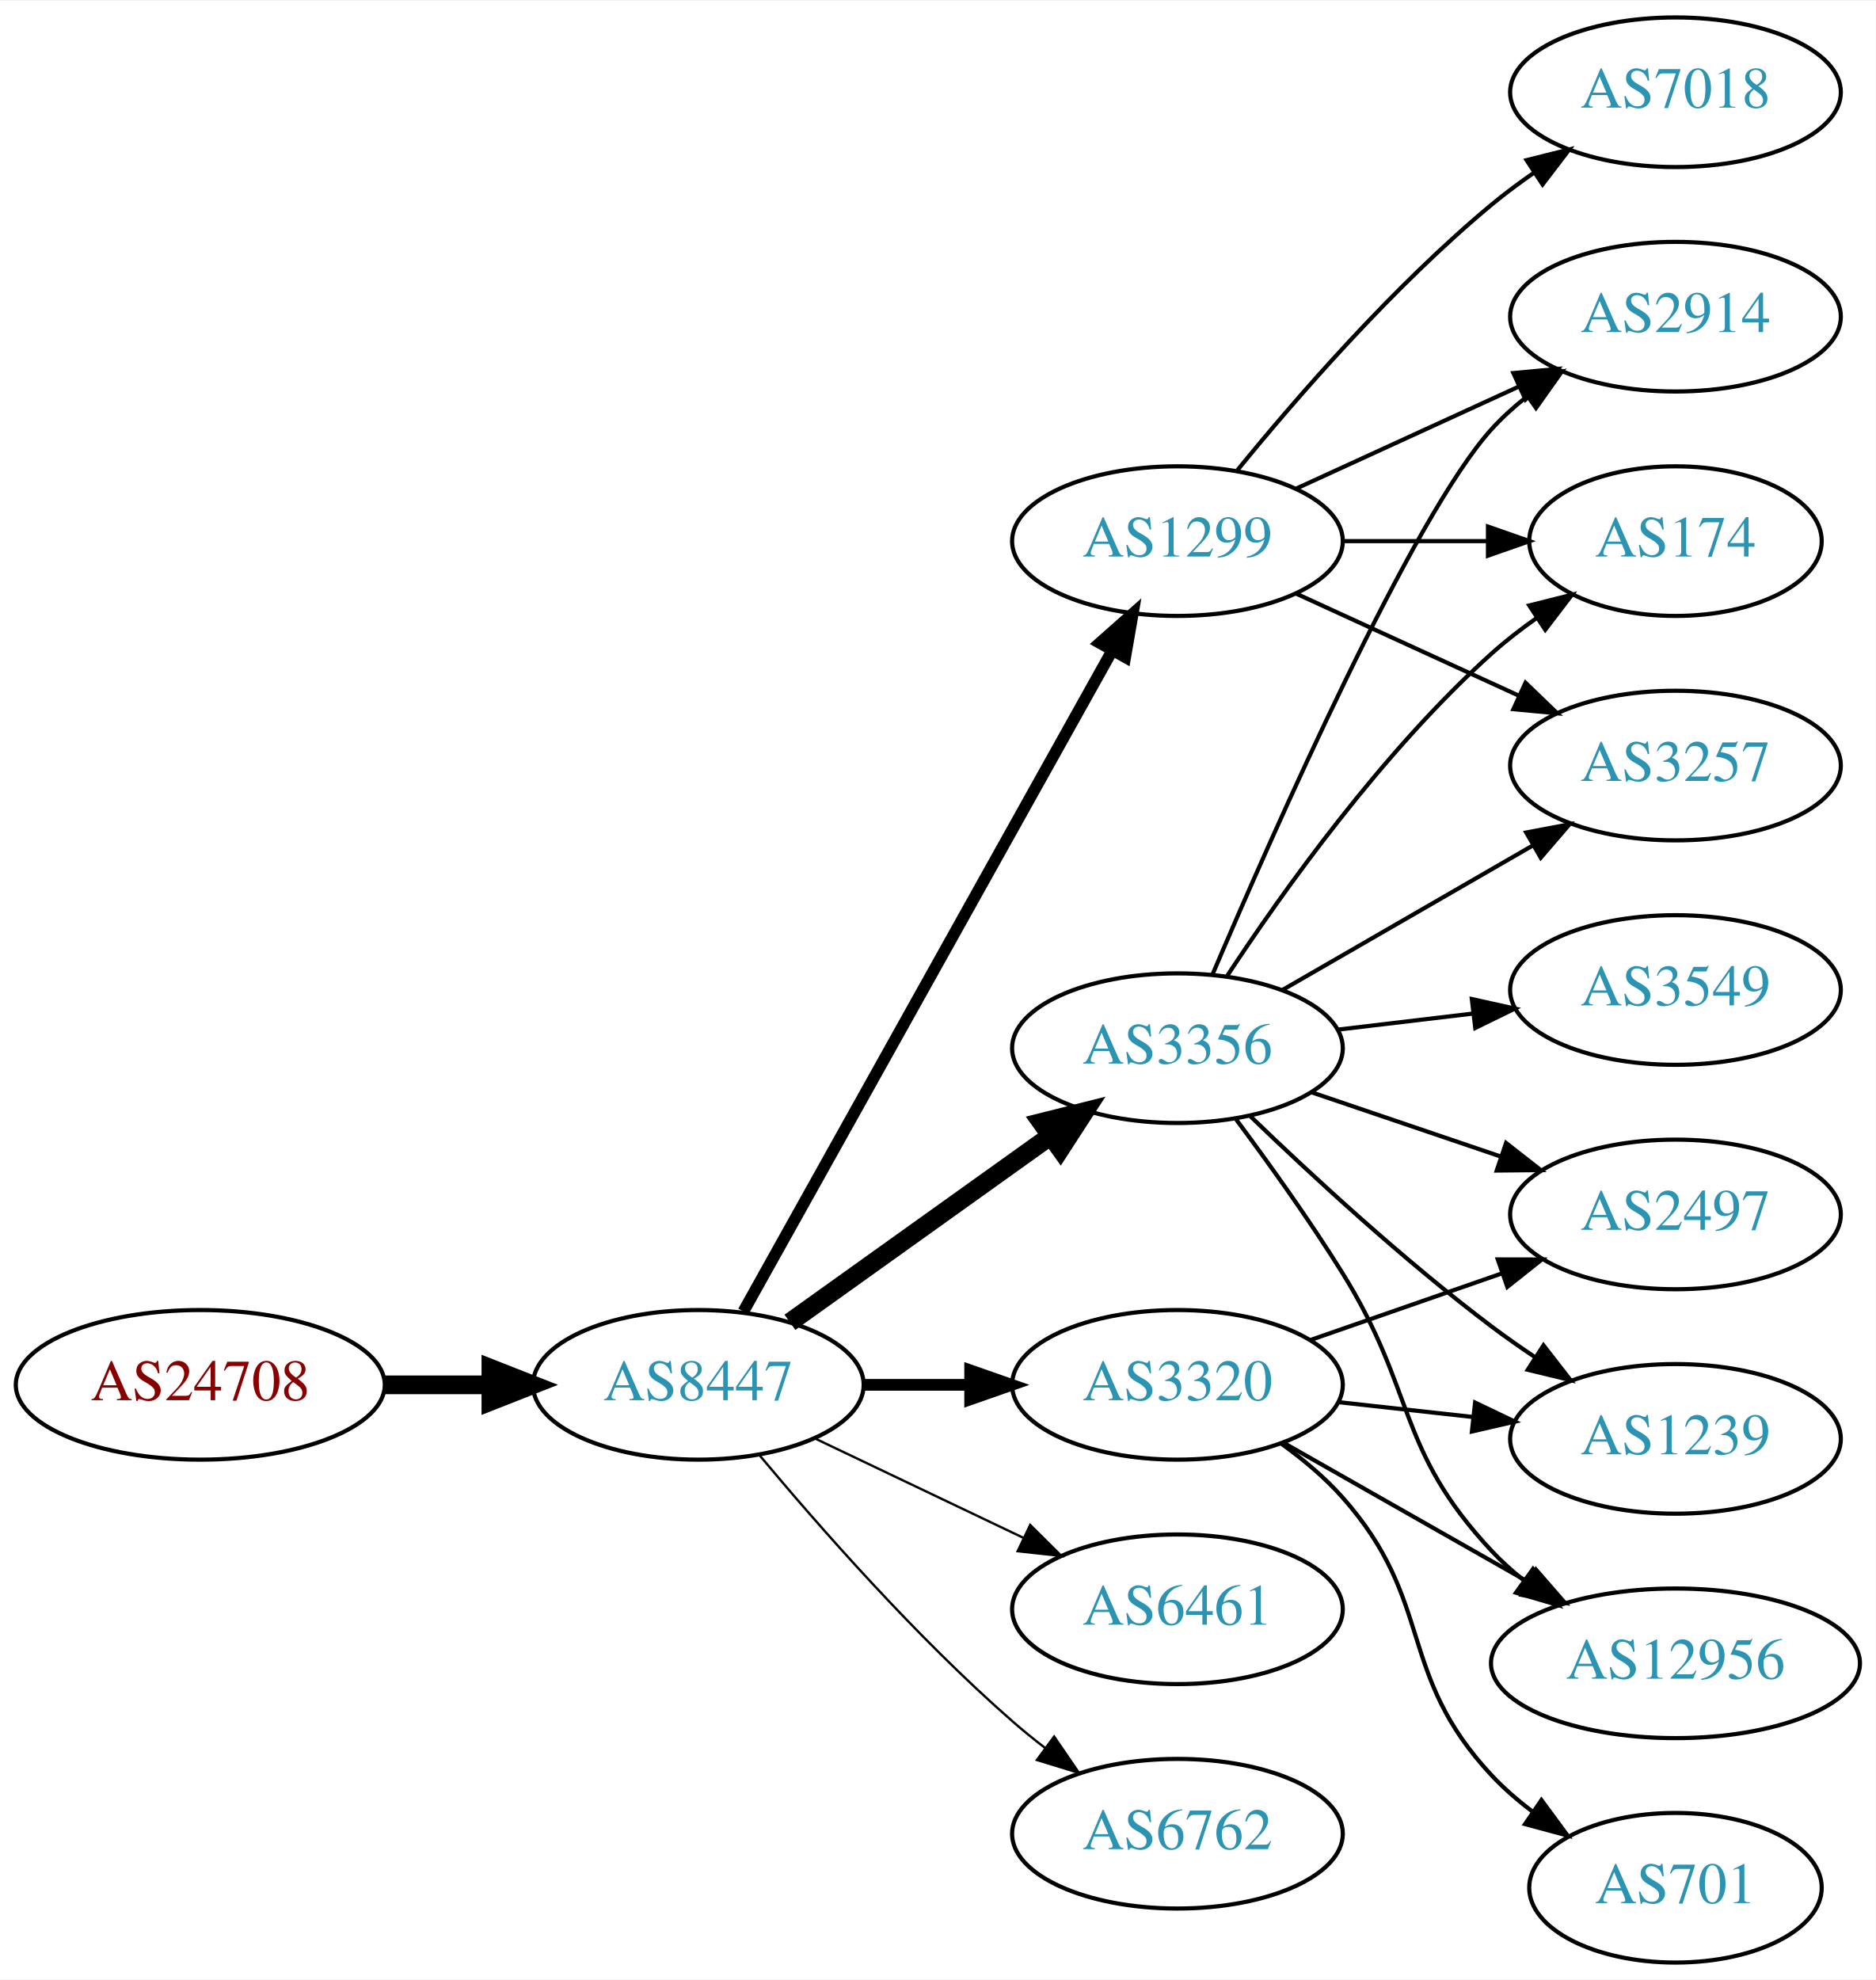
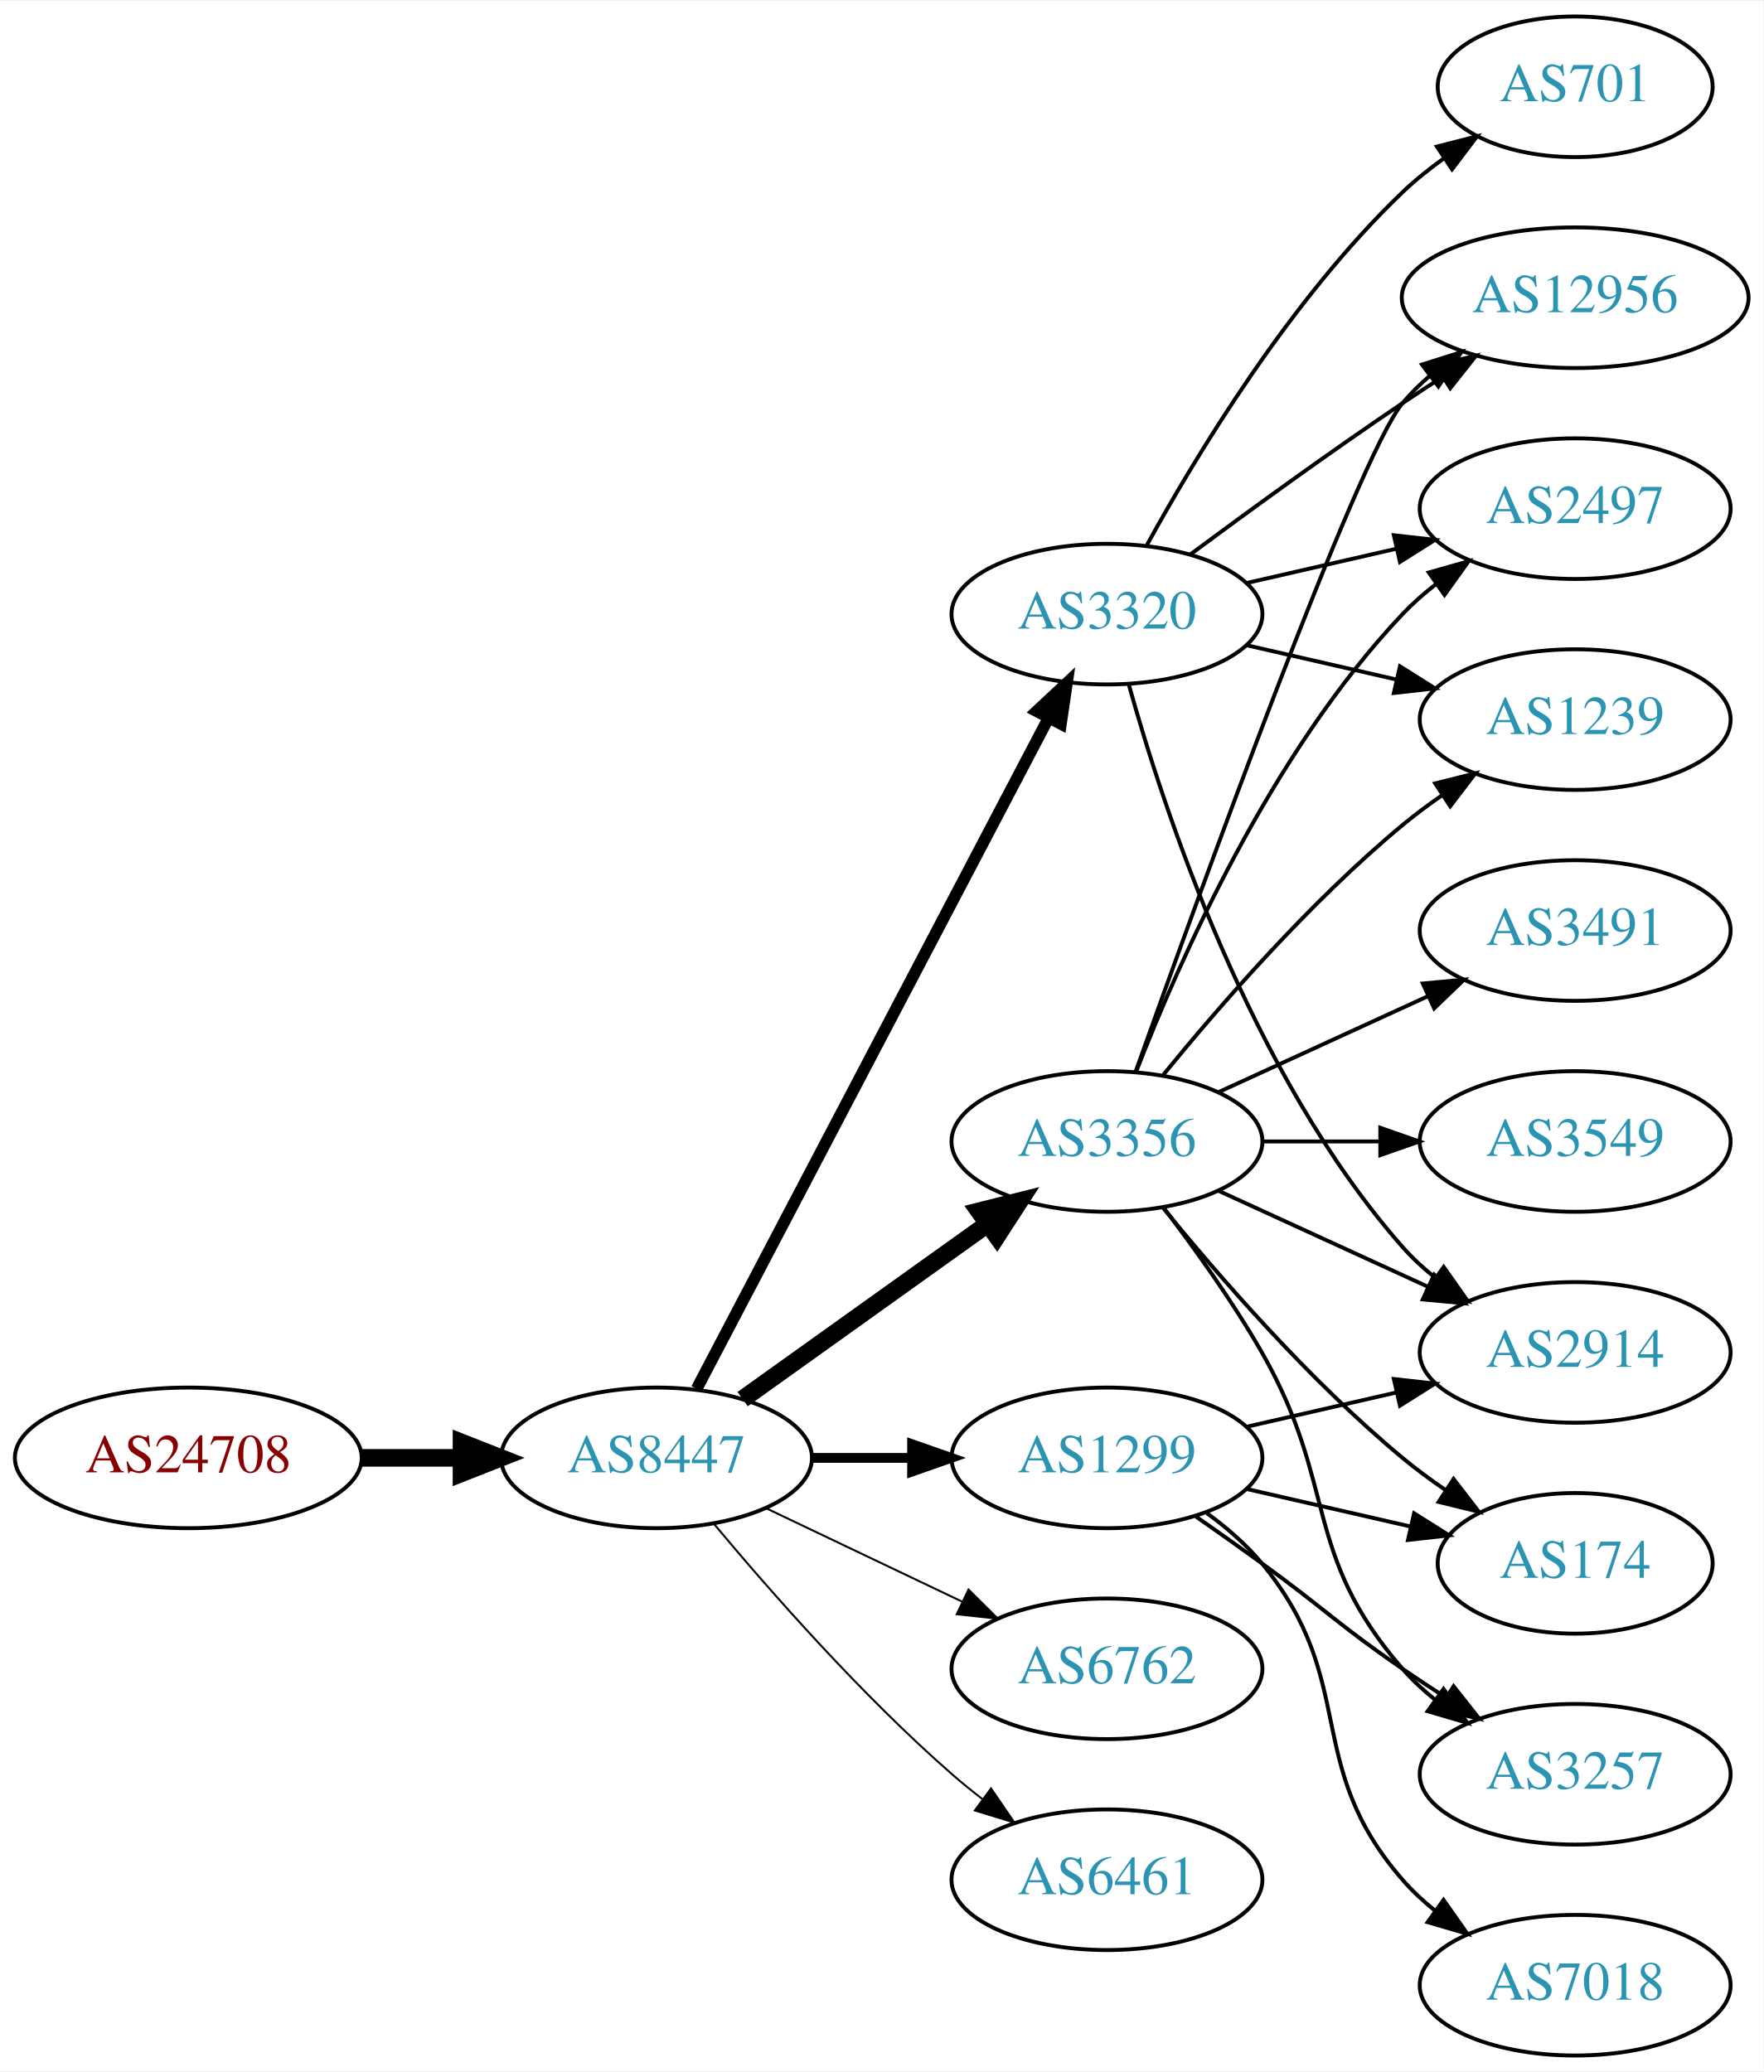
- <svg xmlns="http://www.w3.org/2000/svg" xmlns:xlink="http://www.w3.org/1999/xlink" width="451pt" height="476pt" viewBox="0.00 0.00 451.37 476.00">
-   <g id="graph0" class="graph" transform="scale(1 1) rotate(0) translate(4 472)">
-     <polygon fill="white" stroke="none" points="-4,4 -4,-472 447.37,-472 447.37,4 -4,4" />
+ <svg xmlns="http://www.w3.org/2000/svg" xmlns:xlink="http://www.w3.org/1999/xlink" width="451pt" height="530pt" viewBox="0.00 0.00 451.37 530.00">
+   <g id="graph0" class="graph" transform="scale(1 1) rotate(0) translate(4 526)">
+     <polygon fill="white" stroke="none" points="-4,4 -4,-526 447.37,-526 447.37,4 -4,4" />
    <g id="node1" class="node">
      <g id="a_node1">
        <a xlink:href="/asn/24708" xlink:title="AS24708 ~ GRZ IT Center GmbH [AT]">
-           <ellipse fill="#ffffff" stroke="black" cx="44.196" cy="-139" rx="44.393" ry="18" />
-           <text text-anchor="middle" x="44.196" y="-135.3" font-family="Times,serif" font-size="14.00" fill="#880000">AS24708</text>
+           <ellipse fill="#ffffff" stroke="black" cx="44.196" cy="-153" rx="44.393" ry="18" />
+           <text text-anchor="middle" x="44.196" y="-149.3" font-family="Times,serif" font-size="14.00" fill="#880000">AS24708</text>
        </a>
      </g>
    </g>
    <g id="node2" class="node">
      <g id="a_node2">
        <a xlink:href="/asn/8447" xlink:title="AS8447 ~ A1 Telekom Austria AG [AT]">
-           <ellipse fill="#ffffff" stroke="black" cx="164.039" cy="-139" rx="39.794" ry="18" />
-           <text text-anchor="middle" x="164.039" y="-135.3" font-family="Times,serif" font-size="14.00" fill="#2c94b3">AS8447</text>
+           <ellipse fill="#ffffff" stroke="black" cx="164.039" cy="-153" rx="39.794" ry="18" />
+           <text text-anchor="middle" x="164.039" y="-149.3" font-family="Times,serif" font-size="14.00" fill="#2c94b3">AS8447</text>
        </a>
      </g>
    </g>
    <g id="edge1" class="edge">
-       <path fill="none" stroke="black" stroke-width="4.5" d="M88.407,-139C96.72,-139 105.482,-139 113.965,-139" />
-       <polygon fill="black" stroke="black" stroke-width="4.5" points="114.123,-142.938 124.123,-139 114.123,-135.063 114.123,-142.938" />
+       <path fill="none" stroke="black" stroke-width="4.5" d="M88.407,-153C96.72,-153 105.482,-153 113.965,-153" />
+       <polygon fill="black" stroke="black" stroke-width="4.5" points="114.123,-156.938 124.123,-153 114.123,-149.063 114.123,-156.938" />
    </g>
    <g id="node3" class="node">
      <g id="a_node3">
-         <a xlink:href="/asn/3356" xlink:title="AS3356 ~ Level 3 Parent, LLC [US]">
-           <ellipse fill="#ffffff" stroke="black" cx="279.332" cy="-220" rx="39.794" ry="18" />
-           <text text-anchor="middle" x="279.332" y="-216.3" font-family="Times,serif" font-size="14.00" fill="#2c94b3">AS3356</text>
+         <a xlink:href="/asn/3320" xlink:title="AS3320 ~ DTAG [DE]">
+           <ellipse fill="#ffffff" stroke="black" cx="279.332" cy="-369" rx="39.794" ry="18" />
+           <text text-anchor="middle" x="279.332" y="-365.3" font-family="Times,serif" font-size="14.00" fill="#2c94b3">AS3320</text>
        </a>
      </g>
    </g>
    <g id="edge2" class="edge">
-       <path fill="none" stroke="black" stroke-width="4.5" d="M186.083,-154.046C203.697,-166.639 229.036,-184.755 248.701,-198.816" />
-       <polygon fill="black" stroke="black" stroke-width="4.5" points="246.591,-202.147 257.016,-204.76 251.171,-195.741 246.591,-202.147" />
+       <path fill="none" stroke="black" stroke-width="3" d="M174.31,-170.676C194.151,-208.505 240.829,-297.499 264.316,-342.278" />
+       <polygon fill="black" stroke="black" stroke-width="3" points="261.347,-344.152 269.091,-351.383 267.546,-340.901 261.347,-344.152" />
    </g>
    <g id="node4" class="node">
      <g id="a_node4">
-         <a xlink:href="/asn/6461" xlink:title="AS6461 ~ Zayo Bandwidth [US]">
-           <ellipse fill="#ffffff" stroke="black" cx="279.332" cy="-85" rx="39.794" ry="18" />
-           <text text-anchor="middle" x="279.332" y="-81.3" font-family="Times,serif" font-size="14.00" fill="#2c94b3">AS6461</text>
+         <a xlink:href="/asn/1299" xlink:title="AS1299 ~ Telia Carrier [EU]">
+           <ellipse fill="#ffffff" stroke="black" cx="279.332" cy="-153" rx="39.794" ry="18" />
+           <text text-anchor="middle" x="279.332" y="-149.3" font-family="Times,serif" font-size="14.00" fill="#2c94b3">AS1299</text>
        </a>
      </g>
    </g>
    <g id="edge3" class="edge">
-       <path fill="none" stroke="black" stroke-width="0.562" d="M192.175,-126.066C207.169,-118.919 225.99,-109.948 242.213,-102.215" />
-       <polygon fill="black" stroke="black" stroke-width="0.562" points="243.895,-105.291 251.417,-97.829 240.884,-98.972 243.895,-105.291" />
+       <path fill="none" stroke="black" stroke-width="2.5" d="M203.711,-153C211.914,-153 220.678,-153 229.21,-153" />
+       <polygon fill="black" stroke="black" stroke-width="2.5" points="229.449,-156.5 239.449,-153 229.449,-149.5 229.449,-156.5" />
    </g>
    <g id="node5" class="node">
      <g id="a_node5">
-         <a xlink:href="/asn/1299" xlink:title="AS1299 ~ Telia Carrier [EU]">
-           <ellipse fill="#ffffff" stroke="black" cx="279.332" cy="-342" rx="39.794" ry="18" />
-           <text text-anchor="middle" x="279.332" y="-338.3" font-family="Times,serif" font-size="14.00" fill="#2c94b3">AS1299</text>
+         <a xlink:href="/asn/3356" xlink:title="AS3356 ~ Level 3 Parent, LLC [US]">
+           <ellipse fill="#ffffff" stroke="black" cx="279.332" cy="-234" rx="39.794" ry="18" />
+           <text text-anchor="middle" x="279.332" y="-230.3" font-family="Times,serif" font-size="14.00" fill="#2c94b3">AS3356</text>
        </a>
      </g>
    </g>
    <g id="edge4" class="edge">
-       <path fill="none" stroke="black" stroke-width="2.812" d="M174.894,-156.66C194.864,-192.442 240.192,-273.661 263.652,-315.697" />
-       <polygon fill="black" stroke="black" stroke-width="2.812" points="260.65,-317.499 268.579,-324.526 266.762,-314.088 260.65,-317.499" />
+       <path fill="none" stroke="black" stroke-width="4.5" d="M186.083,-168.046C203.697,-180.639 229.036,-198.755 248.701,-212.816" />
+       <polygon fill="black" stroke="black" stroke-width="4.5" points="246.591,-216.147 257.016,-218.76 251.171,-209.741 246.591,-216.147" />
    </g>
    <g id="node6" class="node">
      <g id="a_node6">
-         <a xlink:href="/asn/3320" xlink:title="AS3320 ~ DTAG [DE]">
-           <ellipse fill="#ffffff" stroke="black" cx="279.332" cy="-139" rx="39.794" ry="18" />
-           <text text-anchor="middle" x="279.332" y="-135.3" font-family="Times,serif" font-size="14.00" fill="#2c94b3">AS3320</text>
+         <a xlink:href="/asn/6762" xlink:title="AS6762 ~ TELECOM ITALIA SPARKLE S.p.A. [IT]">
+           <ellipse fill="#ffffff" stroke="black" cx="279.332" cy="-99" rx="39.794" ry="18" />
+           <text text-anchor="middle" x="279.332" y="-95.3" font-family="Times,serif" font-size="14.00" fill="#2c94b3">AS6762</text>
        </a>
      </g>
    </g>
    <g id="edge5" class="edge">
-       <path fill="none" stroke="black" stroke-width="2.812" d="M203.711,-139C211.914,-139 220.678,-139 229.21,-139" />
-       <polygon fill="black" stroke="black" stroke-width="2.812" points="229.449,-142.5 239.449,-139 229.449,-135.5 229.449,-142.5" />
+       <path fill="none" stroke="black" stroke-width="0.5" d="M192.175,-140.066C207.169,-132.919 225.99,-123.948 242.213,-116.215" />
+       <polygon fill="black" stroke="black" stroke-width="0.5" points="243.895,-119.291 251.417,-111.829 240.884,-112.972 243.895,-119.291" />
    </g>
    <g id="node7" class="node">
      <g id="a_node7">
-         <a xlink:href="/asn/6762" xlink:title="AS6762 ~ TELECOM ITALIA SPARKLE S.p.A. [IT]">
-           <ellipse fill="#ffffff" stroke="black" cx="279.332" cy="-31" rx="39.794" ry="18" />
-           <text text-anchor="middle" x="279.332" y="-27.3" font-family="Times,serif" font-size="14.00" fill="#2c94b3">AS6762</text>
+         <a xlink:href="/asn/6461" xlink:title="AS6461 ~ Zayo Bandwidth [US]">
+           <ellipse fill="#ffffff" stroke="black" cx="279.332" cy="-45" rx="39.794" ry="18" />
+           <text text-anchor="middle" x="279.332" y="-41.3" font-family="Times,serif" font-size="14.00" fill="#2c94b3">AS6461</text>
        </a>
      </g>
    </g>
    <g id="edge6" class="edge">
-       <path fill="none" stroke="black" stroke-width="0.562" d="M178.669,-122.183C192.951,-105.071 216.498,-78.255 239.685,-58 242.151,-55.846 244.789,-53.706 247.487,-51.628" />
-       <polygon fill="black" stroke="black" stroke-width="0.562" points="249.66,-54.375 255.641,-45.63 245.512,-48.736 249.66,-54.375" />
+       <path fill="none" stroke="black" stroke-width="0.5" d="M178.669,-136.183C192.951,-119.071 216.498,-92.255 239.685,-72 242.151,-69.846 244.789,-67.706 247.487,-65.628" />
+       <polygon fill="black" stroke="black" stroke-width="0.5" points="249.66,-68.375 255.641,-59.63 245.512,-62.736 249.66,-68.375" />
    </g>
    <g id="node8" class="node">
      <g id="a_node8">
-         <a xlink:href="/asn/2914" xlink:title="AS2914 ~ NTT America, Inc. [US]">
-           <ellipse fill="#ffffff" stroke="black" cx="399.174" cy="-396" rx="39.794" ry="18" />
-           <text text-anchor="middle" x="399.174" y="-392.3" font-family="Times,serif" font-size="14.00" fill="#2c94b3">AS2914</text>
+         <a xlink:href="/asn/12956" xlink:title="AS12956 ~ TELXIUS [ES]">
+           <ellipse fill="#ffffff" stroke="black" cx="399.174" cy="-450" rx="44.393" ry="18" />
+           <text text-anchor="middle" x="399.174" y="-446.3" font-family="Times,serif" font-size="14.00" fill="#2c94b3">AS12956</text>
        </a>
      </g>
    </g>
    <g id="edge7" class="edge">
-       <path fill="none" stroke="black" d="M287.793,-237.794C302.619,-272.605 335.992,-348.136 354.978,-369 357.508,-371.78 360.388,-374.381 363.433,-376.786" />
-       <polygon fill="black" stroke="black" points="361.567,-379.753 371.749,-382.682 365.615,-374.043 361.567,-379.753" />
+       <path fill="none" stroke="black" d="M300.662,-384.277C315.524,-395.304 336.269,-410.407 354.978,-423 358.268,-425.215 361.731,-427.482 365.205,-429.715" />
+       <polygon fill="black" stroke="black" points="363.453,-432.748 373.772,-435.148 367.202,-426.837 363.453,-432.748" />
    </g>
    <g id="node9" class="node">
      <g id="a_node9">
-         <a xlink:href="/asn/2497" xlink:title="AS2497 ~ Internet Initiative Japan Inc. [JP]">
-           <ellipse fill="#ffffff" stroke="black" cx="399.174" cy="-180" rx="39.794" ry="18" />
-           <text text-anchor="middle" x="399.174" y="-176.3" font-family="Times,serif" font-size="14.00" fill="#2c94b3">AS2497</text>
+         <a xlink:href="/asn/701" xlink:title="AS701 ~ UUNET [US]">
+           <ellipse fill="#ffffff" stroke="black" cx="399.174" cy="-504" rx="35.194" ry="18" />
+           <text text-anchor="middle" x="399.174" y="-500.3" font-family="Times,serif" font-size="14.00" fill="#2c94b3">AS701</text>
        </a>
      </g>
    </g>
    <g id="edge8" class="edge">
-       <path fill="none" stroke="black" d="M311.602,-209.386C325.585,-204.639 342.256,-198.981 357.218,-193.902" />
-       <polygon fill="black" stroke="black" points="358.413,-197.192 366.758,-190.664 356.163,-190.564 358.413,-197.192" />
+       <path fill="none" stroke="black" d="M289.573,-386.713C302.118,-409.561 326.295,-449.611 354.978,-477 358.232,-480.107 361.899,-483.046 365.685,-485.76" />
+       <polygon fill="black" stroke="black" points="363.788,-488.701 374.054,-491.322 367.663,-482.872 363.788,-488.701" />
    </g>
    <g id="node10" class="node">
      <g id="a_node10">
-         <a xlink:href="/asn/1239" xlink:title="AS1239 ~ Sprint [US]">
-           <ellipse fill="#ffffff" stroke="black" cx="399.174" cy="-126" rx="39.794" ry="18" />
-           <text text-anchor="middle" x="399.174" y="-122.3" font-family="Times,serif" font-size="14.00" fill="#2c94b3">AS1239</text>
+         <a xlink:href="/asn/2497" xlink:title="AS2497 ~ Internet Initiative Japan Inc. [JP]">
+           <ellipse fill="#ffffff" stroke="black" cx="399.174" cy="-396" rx="39.794" ry="18" />
+           <text text-anchor="middle" x="399.174" y="-392.3" font-family="Times,serif" font-size="14.00" fill="#2c94b3">AS2497</text>
        </a>
      </g>
    </g>
    <g id="edge9" class="edge">
-       <path fill="none" stroke="black" d="M296.809,-203.691C311.477,-189.551 333.827,-168.914 354.978,-153 358.317,-150.488 361.895,-147.983 365.51,-145.568" />
-       <polygon fill="black" stroke="black" points="367.416,-148.504 373.917,-140.138 363.618,-142.624 367.416,-148.504" />
+       <path fill="none" stroke="black" d="M315.051,-376.955C327.051,-379.704 340.672,-382.825 353.364,-385.733" />
+       <polygon fill="black" stroke="black" points="352.767,-389.187 363.296,-388.009 354.33,-382.364 352.767,-389.187" />
    </g>
    <g id="node11" class="node">
      <g id="a_node11">
+         <a xlink:href="/asn/2914" xlink:title="AS2914 ~ NTT America, Inc. [US]">
+           <ellipse fill="#ffffff" stroke="black" cx="399.174" cy="-180" rx="39.794" ry="18" />
+           <text text-anchor="middle" x="399.174" y="-176.3" font-family="Times,serif" font-size="14.00" fill="#2c94b3">AS2914</text>
+         </a>
+       </g>
+     </g>
+     <g id="edge10" class="edge">
+       <path fill="none" stroke="black" d="M284.904,-351.054C293.81,-319.005 316.094,-251.158 354.978,-207 357.462,-204.179 360.312,-201.551 363.337,-199.129" />
+       <polygon fill="black" stroke="black" points="365.523,-201.869 371.627,-193.209 361.455,-196.172 365.523,-201.869" />
+     </g>
+     <g id="node12" class="node">
+       <g id="a_node12">
+         <a xlink:href="/asn/1239" xlink:title="AS1239 ~ Sprint [US]">
+           <ellipse fill="#ffffff" stroke="black" cx="399.174" cy="-342" rx="39.794" ry="18" />
+           <text text-anchor="middle" x="399.174" y="-338.3" font-family="Times,serif" font-size="14.00" fill="#2c94b3">AS1239</text>
+         </a>
+       </g>
+     </g>
+     <g id="edge11" class="edge">
+       <path fill="none" stroke="black" d="M315.051,-361.045C327.051,-358.296 340.672,-355.175 353.364,-352.267" />
+       <polygon fill="black" stroke="black" points="354.33,-355.636 363.296,-349.991 352.767,-348.813 354.33,-355.636" />
+     </g>
+     <g id="edge15" class="edge">
+       <path fill="none" stroke="black" d="M315.051,-160.955C327.051,-163.704 340.672,-166.825 353.364,-169.733" />
+       <polygon fill="black" stroke="black" points="352.767,-173.187 363.296,-172.009 354.33,-166.364 352.767,-173.187" />
+     </g>
+     <g id="node13" class="node">
+       <g id="a_node13">
+         <a xlink:href="/asn/174" xlink:title="AS174 ~ Cogent Communications [US]">
+           <ellipse fill="#ffffff" stroke="black" cx="399.174" cy="-126" rx="35.194" ry="18" />
+           <text text-anchor="middle" x="399.174" y="-122.3" font-family="Times,serif" font-size="14.00" fill="#2c94b3">AS174</text>
+         </a>
+       </g>
+     </g>
+     <g id="edge12" class="edge">
+       <path fill="none" stroke="black" d="M315.051,-145.045C328.143,-142.045 343.166,-138.604 356.806,-135.478" />
+       <polygon fill="black" stroke="black" points="357.948,-138.807 366.914,-133.162 356.384,-131.984 357.948,-138.807" />
+     </g>
+     <g id="node14" class="node">
+       <g id="a_node14">
+         <a xlink:href="/asn/3257" xlink:title="AS3257 ~ GTT [DE]">
+           <ellipse fill="#ffffff" stroke="black" cx="399.174" cy="-72" rx="39.794" ry="18" />
+           <text text-anchor="middle" x="399.174" y="-68.3" font-family="Times,serif" font-size="14.00" fill="#2c94b3">AS3257</text>
+         </a>
+       </g>
+     </g>
+     <g id="edge13" class="edge">
+       <path fill="none" stroke="black" d="M302.089,-137.991C307.623,-134.121 313.542,-129.936 318.978,-126 335.178,-114.271 338.483,-110.311 354.978,-99 358.506,-96.581 362.244,-94.111 365.985,-91.698" />
+       <polygon fill="black" stroke="black" points="368.057,-94.528 374.626,-86.216 364.307,-88.618 368.057,-94.528" />
+     </g>
+     <g id="node15" class="node">
+       <g id="a_node15">
+         <a xlink:href="/asn/7018" xlink:title="AS7018 ~ AT&amp;T Services, Inc. [US]">
+           <ellipse fill="#ffffff" stroke="black" cx="399.174" cy="-18" rx="39.794" ry="18" />
+           <text text-anchor="middle" x="399.174" y="-14.3" font-family="Times,serif" font-size="14.00" fill="#2c94b3">AS7018</text>
+         </a>
+       </g>
+     </g>
+     <g id="edge14" class="edge">
+       <path fill="none" stroke="black" d="M304.912,-138.844C310.007,-135.128 315.02,-130.799 318.978,-126 344.043,-95.606 329.144,-74.742 354.978,-45 357.443,-42.162 360.28,-39.523 363.297,-37.094" />
+       <polygon fill="black" stroke="black" points="365.484,-39.833 371.575,-31.164 361.408,-34.142 365.484,-39.833" />
+     </g>
+     <g id="edge16" class="edge">
+       <path fill="none" stroke="black" d="M286.662,-251.86C302.502,-296.267 343.411,-409.103 354.978,-423 357.071,-425.515 359.462,-427.867 362.02,-430.051" />
+       <polygon fill="black" stroke="black" points="359.969,-432.887 370.068,-436.091 364.171,-427.289 359.969,-432.887" />
+     </g>
+     <g id="edge20" class="edge">
+       <path fill="none" stroke="black" d="M286.855,-251.994C297.605,-279.728 321.262,-333.429 354.978,-369 357.564,-371.728 360.481,-374.294 363.55,-376.677" />
+       <polygon fill="black" stroke="black" points="361.704,-379.658 371.898,-382.543 365.728,-373.93 361.704,-379.658" />
+     </g>
+     <g id="edge18" class="edge">
+       <path fill="none" stroke="black" d="M307.96,-221.339C323.917,-214.027 344.188,-204.739 361.471,-196.819" />
+       <polygon fill="black" stroke="black" points="363.085,-199.929 370.718,-192.581 360.169,-193.565 363.085,-199.929" />
+     </g>
+     <g id="edge21" class="edge">
+       <path fill="none" stroke="black" d="M293.751,-251.065C307.865,-268.375 331.28,-295.345 354.978,-315 358.194,-317.668 361.695,-320.27 365.265,-322.741" />
+       <polygon fill="black" stroke="black" points="363.343,-325.666 373.622,-328.236 367.189,-319.817 363.343,-325.666" />
+     </g>
+     <g id="edge17" class="edge">
+       <path fill="none" stroke="black" d="M293.751,-216.935C307.865,-199.625 331.28,-172.655 354.978,-153 358.441,-150.128 362.234,-147.331 366.088,-144.692" />
+       <polygon fill="black" stroke="black" points="368.05,-147.592 374.521,-139.203 364.231,-141.725 368.05,-147.592" />
+     </g>
+     <g id="edge19" class="edge">
+       <path fill="none" stroke="black" d="M293.793,-217.087C301.686,-206.73 311.535,-193.008 318.978,-180 338.543,-145.806 329.144,-128.742 354.978,-99 357.443,-96.162 360.28,-93.523 363.297,-91.094" />
+       <polygon fill="black" stroke="black" points="365.484,-93.833 371.575,-85.164 361.408,-88.142 365.484,-93.833" />
+     </g>
+     <g id="node16" class="node">
+       <g id="a_node16">
+         <a xlink:href="/asn/3491" xlink:title="AS3491 ~ PCCW Global, Inc. [US]">
+           <ellipse fill="#ffffff" stroke="black" cx="399.174" cy="-288" rx="39.794" ry="18" />
+           <text text-anchor="middle" x="399.174" y="-284.3" font-family="Times,serif" font-size="14.00" fill="#2c94b3">AS3491</text>
+         </a>
+       </g>
+     </g>
+     <g id="edge22" class="edge">
+       <path fill="none" stroke="black" d="M307.96,-246.661C323.917,-253.973 344.188,-263.261 361.471,-271.181" />
+       <polygon fill="black" stroke="black" points="360.169,-274.435 370.718,-275.419 363.085,-268.071 360.169,-274.435" />
+     </g>
+     <g id="node17" class="node">
+       <g id="a_node17">
        <a xlink:href="/asn/3549" xlink:title="AS3549 ~ Level 3 Parent, LLC [US]">
          <ellipse fill="#ffffff" stroke="black" cx="399.174" cy="-234" rx="39.794" ry="18" />
          <text text-anchor="middle" x="399.174" y="-230.3" font-family="Times,serif" font-size="14.00" fill="#2c94b3">AS3549</text>
        </a>
      </g>
    </g>
-     <g id="edge10" class="edge">
-       <path fill="none" stroke="black" d="M317.942,-224.468C328.253,-225.693 339.57,-227.038 350.37,-228.321" />
-       <polygon fill="black" stroke="black" points="350.174,-231.822 360.517,-229.526 351,-224.871 350.174,-231.822" />
-     </g>
-     <g id="node12" class="node">
-       <g id="a_node12">
-         <a xlink:href="/asn/12956" xlink:title="AS12956 ~ TELXIUS [ES]">
-           <ellipse fill="#ffffff" stroke="black" cx="399.174" cy="-72" rx="44.393" ry="18" />
-           <text text-anchor="middle" x="399.174" y="-68.3" font-family="Times,serif" font-size="14.00" fill="#2c94b3">AS12956</text>
-         </a>
-       </g>
-     </g>
-     <g id="edge11" class="edge">
-       <path fill="none" stroke="black" d="M293.443,-202.878C301.212,-192.447 311.054,-178.721 318.978,-166 336.852,-137.308 331.872,-123.674 354.978,-99 357.347,-96.47 360.003,-94.082 362.802,-91.852" />
-       <polygon fill="black" stroke="black" points="364.873,-94.674 370.953,-85.998 360.789,-88.989 364.873,-94.674" />
-     </g>
-     <g id="node13" class="node">
-       <g id="a_node13">
-         <a xlink:href="/asn/174" xlink:title="AS174 ~ Cogent Communications [US]">
-           <ellipse fill="#ffffff" stroke="black" cx="399.174" cy="-342" rx="35.194" ry="18" />
-           <text text-anchor="middle" x="399.174" y="-338.3" font-family="Times,serif" font-size="14.00" fill="#2c94b3">AS174</text>
-         </a>
-       </g>
-     </g>
-     <g id="edge12" class="edge">
-       <path fill="none" stroke="black" d="M291.197,-237.252C304.52,-257.5 328.604,-291.315 354.978,-315 358.326,-318.006 362.049,-320.884 365.866,-323.565" />
-       <polygon fill="black" stroke="black" points="363.986,-326.518 374.263,-329.096 367.837,-320.673 363.986,-326.518" />
-     </g>
-     <g id="node14" class="node">
-       <g id="a_node14">
-         <a xlink:href="/asn/3257" xlink:title="AS3257 ~ GTT [DE]">
-           <ellipse fill="#ffffff" stroke="black" cx="399.174" cy="-288" rx="39.794" ry="18" />
-           <text text-anchor="middle" x="399.174" y="-284.3" font-family="Times,serif" font-size="14.00" fill="#2c94b3">AS3257</text>
-         </a>
-       </g>
-     </g>
-     <g id="edge13" class="edge">
-       <path fill="none" stroke="black" d="M304.463,-233.925C321.902,-243.988 345.676,-257.707 364.914,-268.808" />
-       <polygon fill="black" stroke="black" points="363.259,-271.893 373.67,-273.86 366.758,-265.83 363.259,-271.893" />
-     </g>
-     <g id="edge15" class="edge">
-       <path fill="none" stroke="black" d="M307.96,-354.661C323.917,-361.973 344.188,-371.261 361.471,-379.181" />
-       <polygon fill="black" stroke="black" points="360.169,-382.435 370.718,-383.419 363.085,-376.071 360.169,-382.435" />
-     </g>
-     <g id="edge14" class="edge">
-       <path fill="none" stroke="black" d="M319.244,-342C330.331,-342 342.491,-342 353.873,-342" />
-       <polygon fill="black" stroke="black" points="354.055,-345.5 364.055,-342 354.055,-338.5 354.055,-345.5" />
-     </g>
-     <g id="edge17" class="edge">
-       <path fill="none" stroke="black" d="M307.96,-329.339C323.917,-322.027 344.188,-312.739 361.471,-304.819" />
-       <polygon fill="black" stroke="black" points="363.085,-307.929 370.718,-300.581 360.169,-301.565 363.085,-307.929" />
-     </g>
-     <g id="node15" class="node">
-       <g id="a_node15">
-         <a xlink:href="/asn/7018" xlink:title="AS7018 ~ AT&amp;T Services, Inc. [US]">
-           <ellipse fill="#ffffff" stroke="black" cx="399.174" cy="-450" rx="39.794" ry="18" />
-           <text text-anchor="middle" x="399.174" y="-446.3" font-family="Times,serif" font-size="14.00" fill="#2c94b3">AS7018</text>
-         </a>
-       </g>
-     </g>
-     <g id="edge16" class="edge">
-       <path fill="none" stroke="black" d="M293.751,-359.065C307.865,-376.375 331.28,-403.345 354.978,-423 358.194,-425.668 361.695,-428.27 365.265,-430.741" />
-       <polygon fill="black" stroke="black" points="363.343,-433.666 373.622,-436.236 367.189,-427.817 363.343,-433.666" />
-     </g>
-     <g id="edge21" class="edge">
-       <path fill="none" stroke="black" d="M311.293,-149.772C325.39,-154.677 342.266,-160.548 357.38,-165.807" />
-       <polygon fill="black" stroke="black" points="356.415,-169.177 367.01,-169.157 358.715,-162.566 356.415,-169.177" />
-     </g>
-     <g id="edge19" class="edge">
-       <path fill="none" stroke="black" d="M317.942,-134.851C328.253,-133.713 339.57,-132.465 350.37,-131.274" />
-       <polygon fill="black" stroke="black" points="350.961,-134.73 360.517,-130.154 350.194,-127.772 350.961,-134.73" />
-     </g>
-     <g id="edge20" class="edge">
-       <path fill="none" stroke="black" d="M304.749,-125.118C321.782,-115.433 344.754,-102.372 363.657,-91.625" />
-       <polygon fill="black" stroke="black" points="365.602,-94.545 372.566,-86.56 362.142,-88.46 365.602,-94.545" />
-     </g>
-     <g id="node16" class="node">
-       <g id="a_node16">
-         <a xlink:href="/asn/701" xlink:title="AS701 ~ UUNET [US]">
-           <ellipse fill="#ffffff" stroke="black" cx="399.174" cy="-18" rx="35.194" ry="18" />
-           <text text-anchor="middle" x="399.174" y="-14.3" font-family="Times,serif" font-size="14.00" fill="#2c94b3">AS701</text>
-         </a>
-       </g>
-     </g>
-     <g id="edge18" class="edge">
-       <path fill="none" stroke="black" d="M304.247,-124.91C309.49,-121.14 314.735,-116.77 318.978,-112 341.446,-86.743 331.872,-69.674 354.978,-45 357.902,-41.877 361.264,-38.971 364.793,-36.31" />
-       <polygon fill="black" stroke="black" points="366.923,-39.093 373.205,-30.562 362.974,-33.314 366.923,-39.093" />
+     <g id="edge23" class="edge">
+       <path fill="none" stroke="black" d="M319.244,-234C328.798,-234 339.147,-234 349.11,-234" />
+       <polygon fill="black" stroke="black" points="349.302,-237.5 359.302,-234 349.302,-230.5 349.302,-237.5" />
    </g>
  </g>
</svg>
